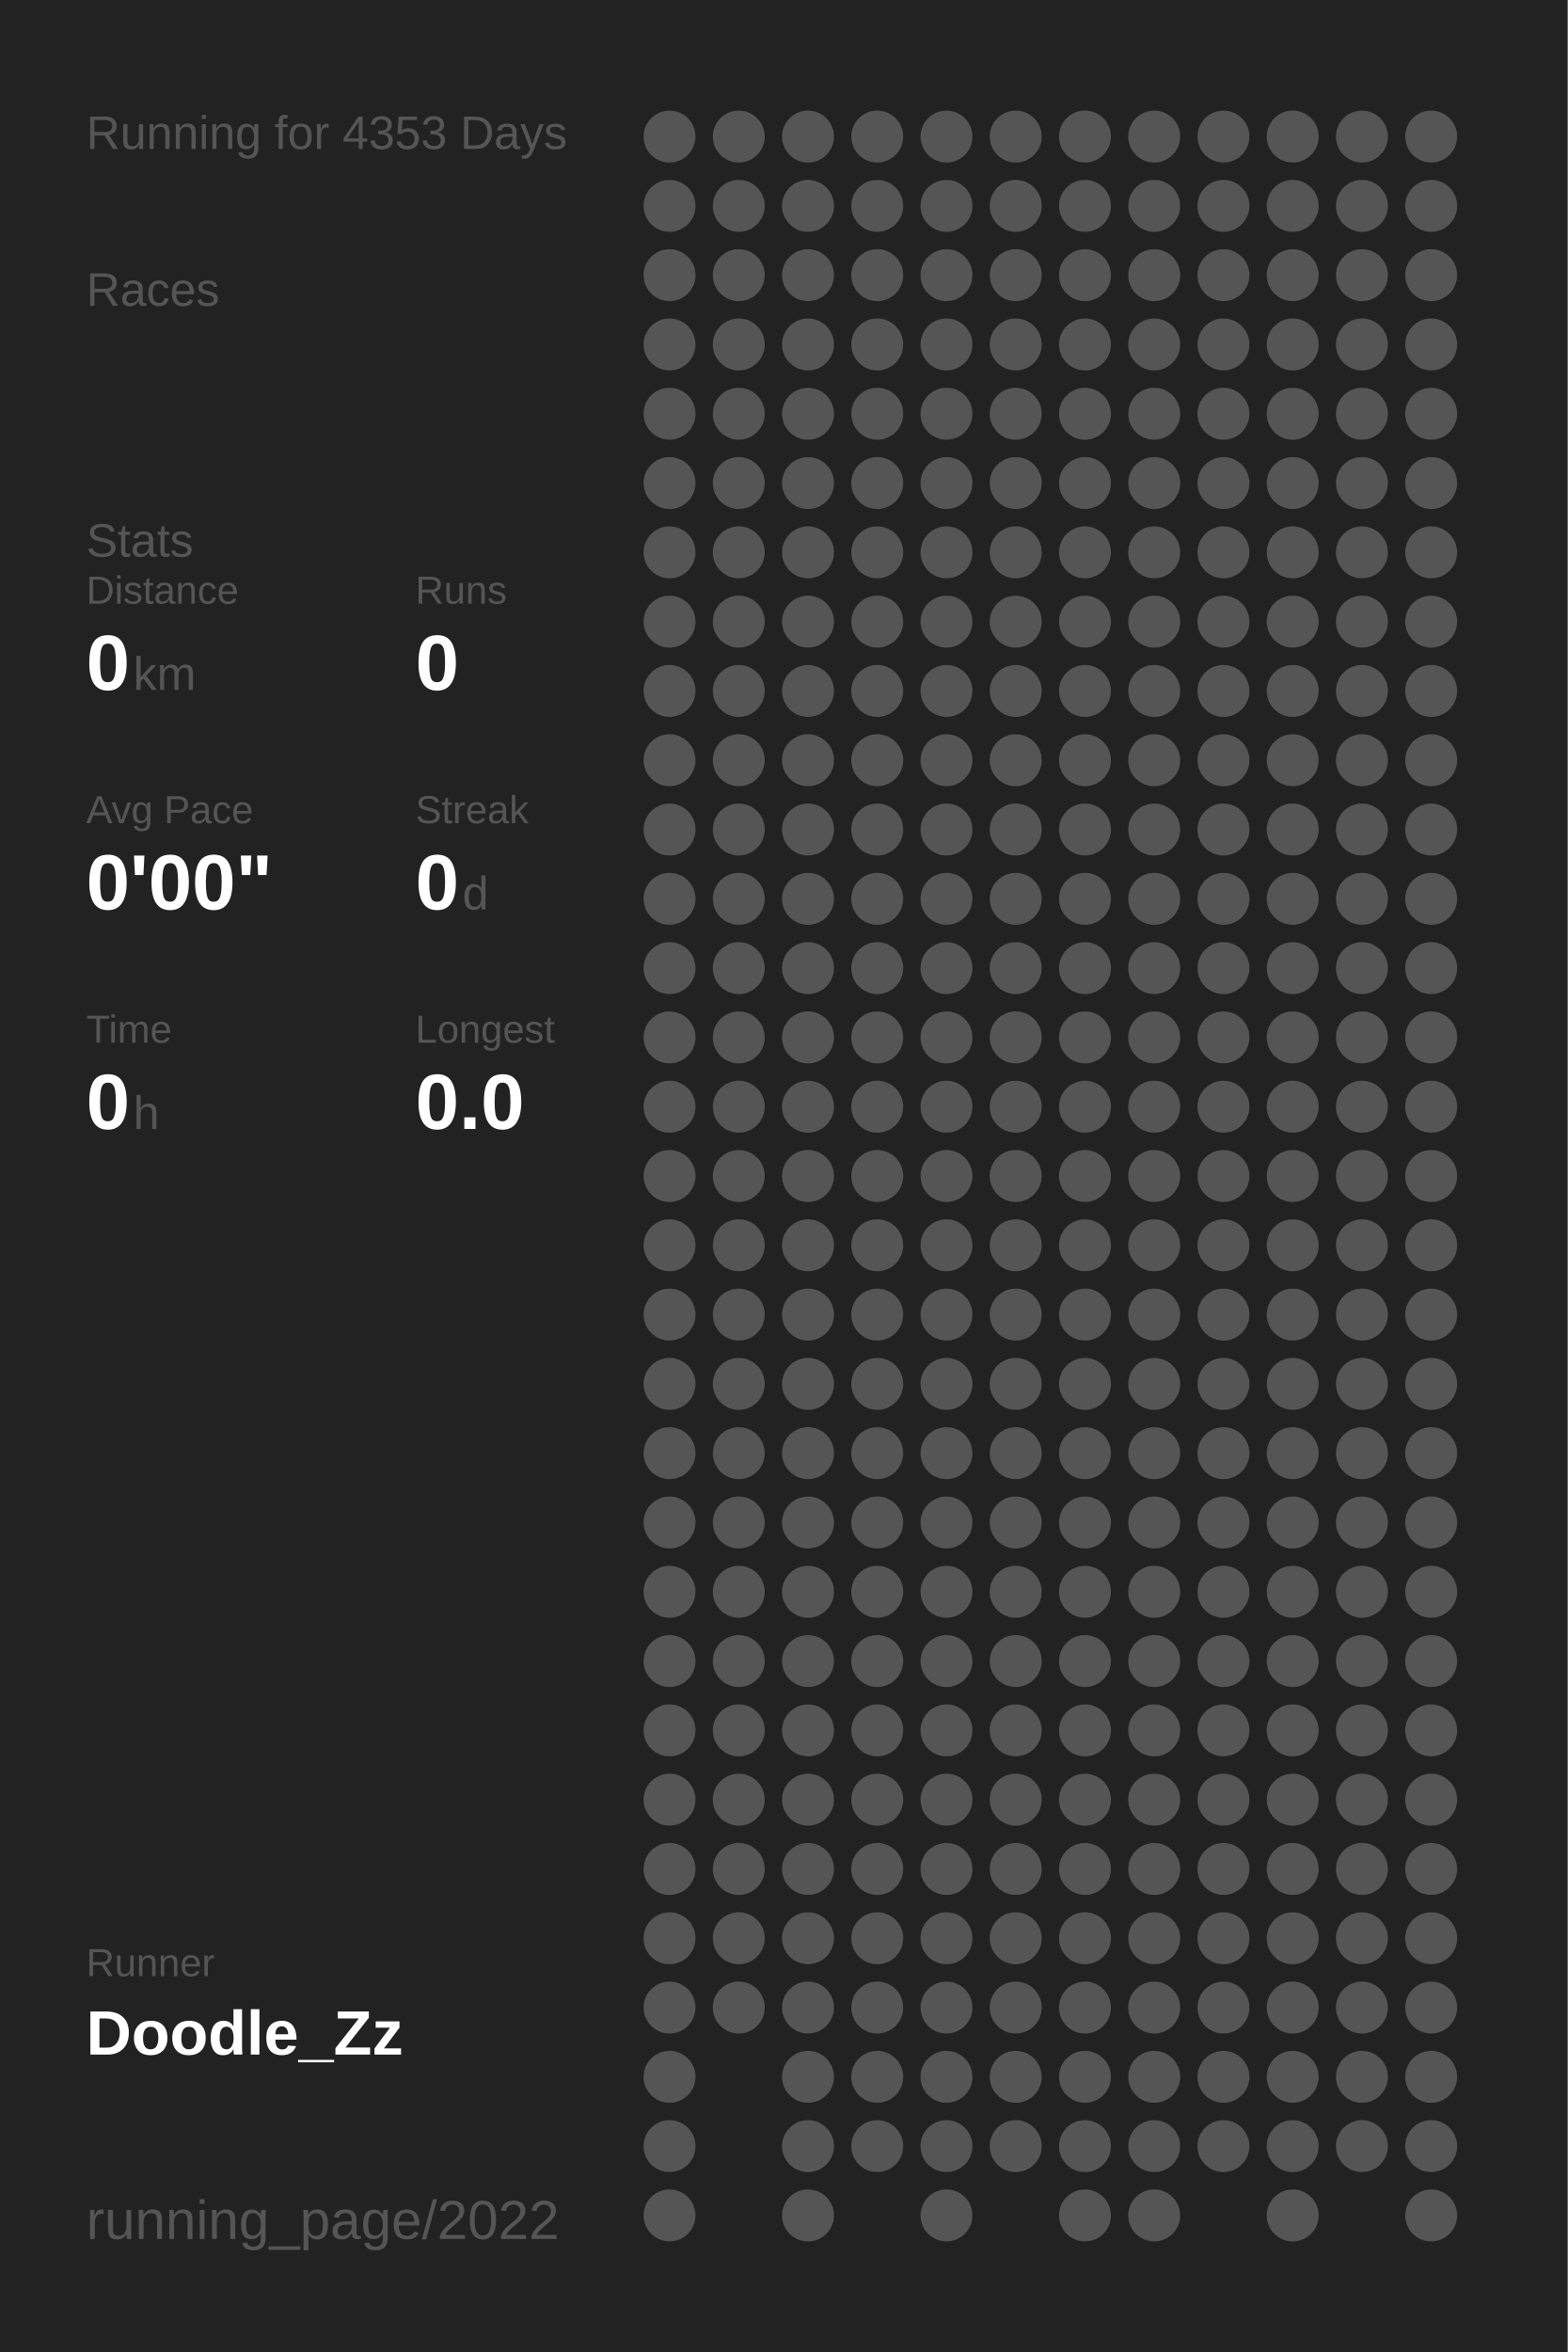
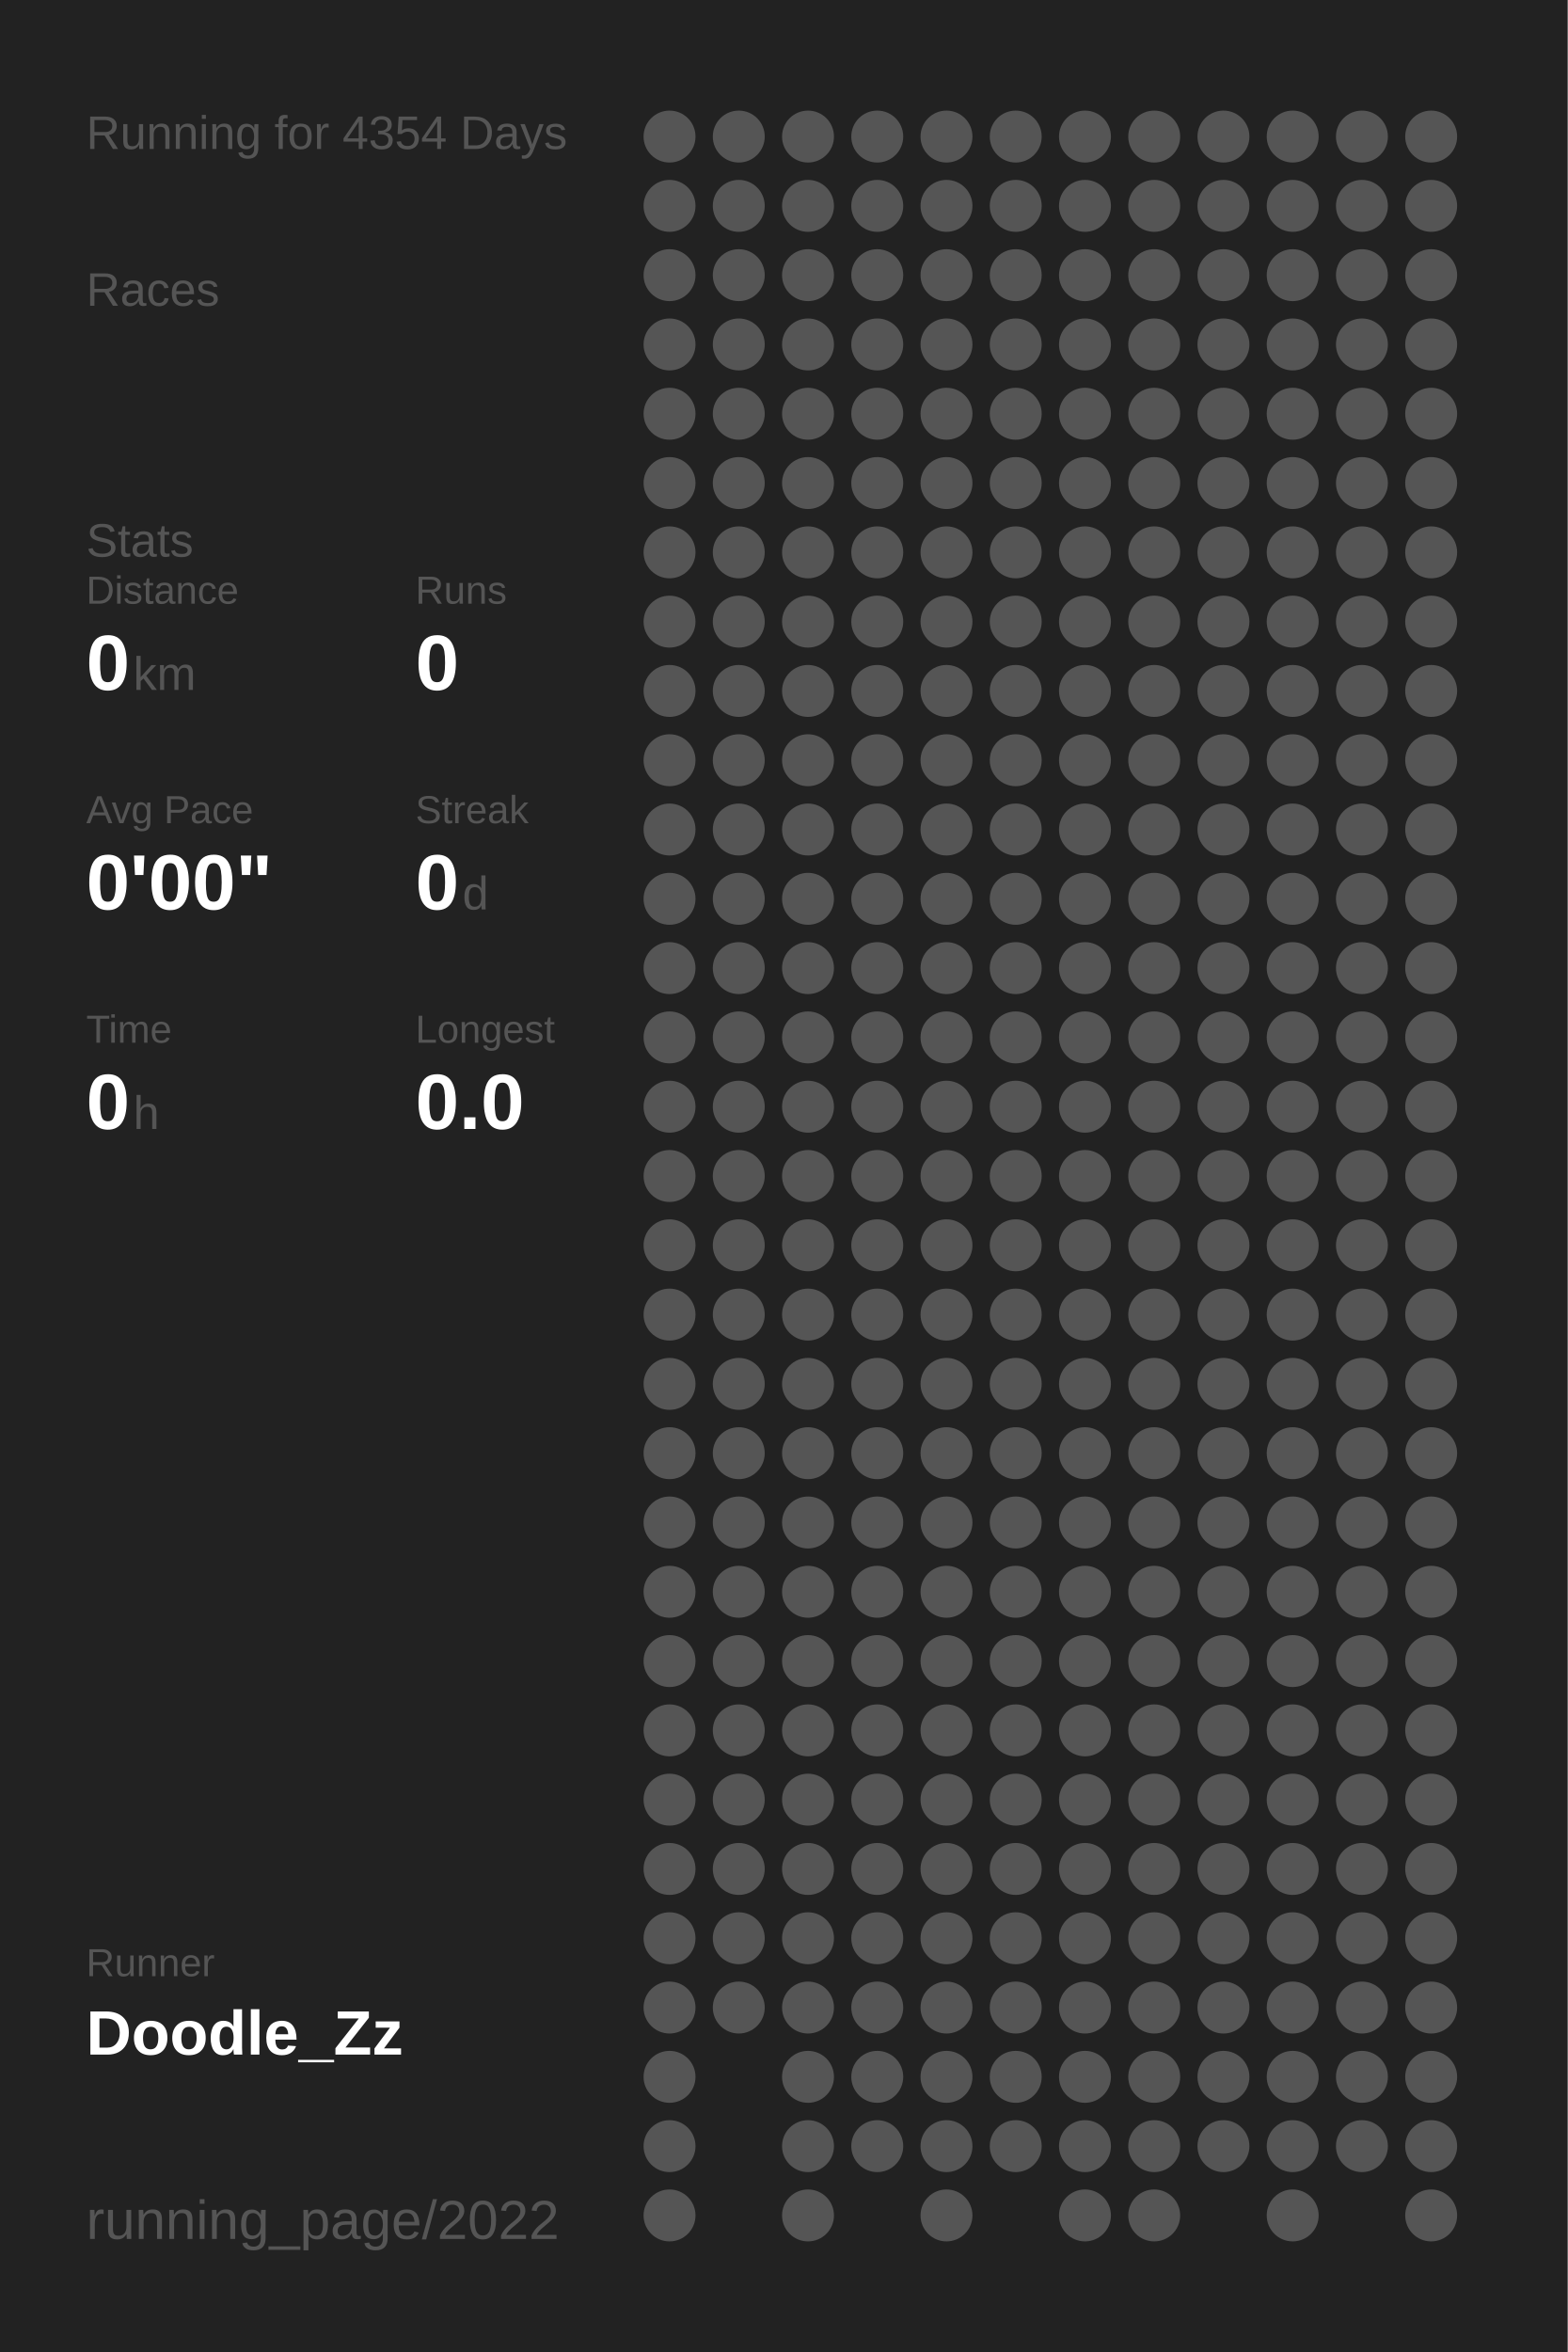
<svg xmlns="http://www.w3.org/2000/svg" baseProfile="full" height="300mm" version="1.1" viewBox="0,0,200,300" width="200mm">
  <defs />
  <rect fill="#222222" height="300" width="200" x="0" y="0" />
-   <text fill="#555555" style="font-size:6px; font-family:Arial;" x="11" y="19">Running for 4353 Days</text>
+   <text fill="#555555" style="font-size:6px; font-family:Arial;" x="11" y="19">Running for 4354 Days</text>
  <text fill="#555555" style="font-size:6px; font-family:Arial;" x="11" y="39">Races</text>
  <text fill="#555555" style="font-size:6px; font-family:Arial;" x="11" y="71">Stats</text>
  <text fill="#555555" style="font-size:5px; font-family:Arial;" x="11" y="77">Distance</text>
  <text fill="#FFFFFF" style="font-size:10px; font-family:Arial; font-weight:bold;" x="11" y="88">0</text>
  <text fill="#555555" style="font-size:6px; font-family:Arial;" x="17" y="88">km</text>
  <text fill="#555555" style="font-size:5px; font-family:Arial;" x="53" y="77">Runs</text>
  <text fill="#FFFFFF" style="font-size:10px; font-family:Arial; font-weight:bold;" x="53" y="88">0</text>
  <text fill="#555555" style="font-size:5px; font-family:Arial;" x="11" y="105">Avg Pace</text>
  <text fill="#FFFFFF" style="font-size:10px; font-family:Arial; font-weight:bold;" x="11" y="116">0'00"</text>
  <text fill="#555555" style="font-size:5px; font-family:Arial;" x="53" y="105">Streak</text>
  <text fill="#FFFFFF" style="font-size:10px; font-family:Arial; font-weight:bold;" x="53" y="116">0</text>
  <text fill="#555555" style="font-size:6px; font-family:Arial;" x="59" y="116">d</text>
  <text fill="#555555" style="font-size:5px; font-family:Arial;" x="11" y="133">Time</text>
  <text fill="#FFFFFF" style="font-size:10px; font-family:Arial; font-weight:bold;" x="11" y="144">0</text>
  <text fill="#555555" style="font-size:6px; font-family:Arial;" x="17" y="144">h</text>
  <text fill="#555555" style="font-size:5px; font-family:Arial;" x="53" y="133">Longest</text>
  <text fill="#FFFFFF" style="font-size:10px; font-family:Arial; font-weight:bold;" x="53" y="144">0.0</text>
  <text fill="#555555" style="font-size:5px; font-family:Arial;" x="11" y="252.065">Runner</text>
  <text fill="#FFFFFF" style="font-size:8px; font-family:Arial; font-weight:bold;" x="11" y="262.065">Doodle_Zz</text>
  <text fill="#555555" style="font-size:7px; font-family:Arial;" x="11" y="285.581">running_page/2022</text>
  <circle cx="85.417" cy="17.419" fill="#555555" r="3.312" />
  <circle cx="85.417" cy="26.258" fill="#555555" r="3.312" />
  <circle cx="85.417" cy="35.097" fill="#555555" r="3.312" />
  <circle cx="85.417" cy="43.935" fill="#555555" r="3.312" />
  <circle cx="85.417" cy="52.774" fill="#555555" r="3.312" />
  <circle cx="85.417" cy="61.613" fill="#555555" r="3.312" />
  <circle cx="85.417" cy="70.452" fill="#555555" r="3.312" />
  <circle cx="85.417" cy="79.29" fill="#555555" r="3.312" />
  <circle cx="85.417" cy="88.129" fill="#555555" r="3.312" />
  <circle cx="85.417" cy="96.968" fill="#555555" r="3.312" />
  <circle cx="85.417" cy="105.806" fill="#555555" r="3.312" />
  <circle cx="85.417" cy="114.645" fill="#555555" r="3.312" />
  <circle cx="85.417" cy="123.484" fill="#555555" r="3.312" />
  <circle cx="85.417" cy="132.323" fill="#555555" r="3.312" />
  <circle cx="85.417" cy="141.161" fill="#555555" r="3.312" />
  <circle cx="85.417" cy="150" fill="#555555" r="3.312" />
  <circle cx="85.417" cy="158.839" fill="#555555" r="3.312" />
  <circle cx="85.417" cy="167.677" fill="#555555" r="3.312" />
  <circle cx="85.417" cy="176.516" fill="#555555" r="3.312" />
  <circle cx="85.417" cy="185.355" fill="#555555" r="3.312" />
  <circle cx="85.417" cy="194.194" fill="#555555" r="3.312" />
  <circle cx="85.417" cy="203.032" fill="#555555" r="3.312" />
  <circle cx="85.417" cy="211.871" fill="#555555" r="3.312" />
  <circle cx="85.417" cy="220.71" fill="#555555" r="3.312" />
  <circle cx="85.417" cy="229.548" fill="#555555" r="3.312" />
  <circle cx="85.417" cy="238.387" fill="#555555" r="3.312" />
  <circle cx="85.417" cy="247.226" fill="#555555" r="3.312" />
  <circle cx="85.417" cy="256.065" fill="#555555" r="3.312" />
  <circle cx="85.417" cy="264.903" fill="#555555" r="3.312" />
  <circle cx="85.417" cy="273.742" fill="#555555" r="3.312" />
  <circle cx="85.417" cy="282.581" fill="#555555" r="3.312" />
  <circle cx="94.25" cy="17.419" fill="#555555" r="3.312" />
  <circle cx="94.25" cy="26.258" fill="#555555" r="3.312" />
  <circle cx="94.25" cy="35.097" fill="#555555" r="3.312" />
  <circle cx="94.25" cy="43.935" fill="#555555" r="3.312" />
  <circle cx="94.25" cy="52.774" fill="#555555" r="3.312" />
  <circle cx="94.25" cy="61.613" fill="#555555" r="3.312" />
  <circle cx="94.25" cy="70.452" fill="#555555" r="3.312" />
  <circle cx="94.25" cy="79.29" fill="#555555" r="3.312" />
  <circle cx="94.25" cy="88.129" fill="#555555" r="3.312" />
  <circle cx="94.25" cy="96.968" fill="#555555" r="3.312" />
  <circle cx="94.25" cy="105.806" fill="#555555" r="3.312" />
  <circle cx="94.25" cy="114.645" fill="#555555" r="3.312" />
  <circle cx="94.25" cy="123.484" fill="#555555" r="3.312" />
  <circle cx="94.25" cy="132.323" fill="#555555" r="3.312" />
  <circle cx="94.25" cy="141.161" fill="#555555" r="3.312" />
  <circle cx="94.25" cy="150" fill="#555555" r="3.312" />
  <circle cx="94.25" cy="158.839" fill="#555555" r="3.312" />
  <circle cx="94.25" cy="167.677" fill="#555555" r="3.312" />
  <circle cx="94.25" cy="176.516" fill="#555555" r="3.312" />
  <circle cx="94.25" cy="185.355" fill="#555555" r="3.312" />
  <circle cx="94.25" cy="194.194" fill="#555555" r="3.312" />
  <circle cx="94.25" cy="203.032" fill="#555555" r="3.312" />
  <circle cx="94.25" cy="211.871" fill="#555555" r="3.312" />
  <circle cx="94.25" cy="220.71" fill="#555555" r="3.312" />
  <circle cx="94.25" cy="229.548" fill="#555555" r="3.312" />
  <circle cx="94.25" cy="238.387" fill="#555555" r="3.312" />
  <circle cx="94.25" cy="247.226" fill="#555555" r="3.312" />
  <circle cx="94.25" cy="256.065" fill="#555555" r="3.312" />
  <circle cx="103.083" cy="17.419" fill="#555555" r="3.312" />
  <circle cx="103.083" cy="26.258" fill="#555555" r="3.312" />
  <circle cx="103.083" cy="35.097" fill="#555555" r="3.312" />
  <circle cx="103.083" cy="43.935" fill="#555555" r="3.312" />
  <circle cx="103.083" cy="52.774" fill="#555555" r="3.312" />
  <circle cx="103.083" cy="61.613" fill="#555555" r="3.312" />
  <circle cx="103.083" cy="70.452" fill="#555555" r="3.312" />
  <circle cx="103.083" cy="79.29" fill="#555555" r="3.312" />
  <circle cx="103.083" cy="88.129" fill="#555555" r="3.312" />
  <circle cx="103.083" cy="96.968" fill="#555555" r="3.312" />
  <circle cx="103.083" cy="105.806" fill="#555555" r="3.312" />
  <circle cx="103.083" cy="114.645" fill="#555555" r="3.312" />
  <circle cx="103.083" cy="123.484" fill="#555555" r="3.312" />
  <circle cx="103.083" cy="132.323" fill="#555555" r="3.312" />
  <circle cx="103.083" cy="141.161" fill="#555555" r="3.312" />
  <circle cx="103.083" cy="150" fill="#555555" r="3.312" />
  <circle cx="103.083" cy="158.839" fill="#555555" r="3.312" />
  <circle cx="103.083" cy="167.677" fill="#555555" r="3.312" />
  <circle cx="103.083" cy="176.516" fill="#555555" r="3.312" />
  <circle cx="103.083" cy="185.355" fill="#555555" r="3.312" />
  <circle cx="103.083" cy="194.194" fill="#555555" r="3.312" />
  <circle cx="103.083" cy="203.032" fill="#555555" r="3.312" />
  <circle cx="103.083" cy="211.871" fill="#555555" r="3.312" />
  <circle cx="103.083" cy="220.71" fill="#555555" r="3.312" />
  <circle cx="103.083" cy="229.548" fill="#555555" r="3.312" />
  <circle cx="103.083" cy="238.387" fill="#555555" r="3.312" />
  <circle cx="103.083" cy="247.226" fill="#555555" r="3.312" />
  <circle cx="103.083" cy="256.065" fill="#555555" r="3.312" />
  <circle cx="103.083" cy="264.903" fill="#555555" r="3.312" />
  <circle cx="103.083" cy="273.742" fill="#555555" r="3.312" />
  <circle cx="103.083" cy="282.581" fill="#555555" r="3.312" />
  <circle cx="111.917" cy="17.419" fill="#555555" r="3.312" />
  <circle cx="111.917" cy="26.258" fill="#555555" r="3.312" />
  <circle cx="111.917" cy="35.097" fill="#555555" r="3.312" />
  <circle cx="111.917" cy="43.935" fill="#555555" r="3.312" />
  <circle cx="111.917" cy="52.774" fill="#555555" r="3.312" />
  <circle cx="111.917" cy="61.613" fill="#555555" r="3.312" />
  <circle cx="111.917" cy="70.452" fill="#555555" r="3.312" />
  <circle cx="111.917" cy="79.29" fill="#555555" r="3.312" />
  <circle cx="111.917" cy="88.129" fill="#555555" r="3.312" />
  <circle cx="111.917" cy="96.968" fill="#555555" r="3.312" />
  <circle cx="111.917" cy="105.806" fill="#555555" r="3.312" />
  <circle cx="111.917" cy="114.645" fill="#555555" r="3.312" />
  <circle cx="111.917" cy="123.484" fill="#555555" r="3.312" />
  <circle cx="111.917" cy="132.323" fill="#555555" r="3.312" />
  <circle cx="111.917" cy="141.161" fill="#555555" r="3.312" />
  <circle cx="111.917" cy="150" fill="#555555" r="3.312" />
  <circle cx="111.917" cy="158.839" fill="#555555" r="3.312" />
  <circle cx="111.917" cy="167.677" fill="#555555" r="3.312" />
  <circle cx="111.917" cy="176.516" fill="#555555" r="3.312" />
  <circle cx="111.917" cy="185.355" fill="#555555" r="3.312" />
  <circle cx="111.917" cy="194.194" fill="#555555" r="3.312" />
  <circle cx="111.917" cy="203.032" fill="#555555" r="3.312" />
  <circle cx="111.917" cy="211.871" fill="#555555" r="3.312" />
  <circle cx="111.917" cy="220.71" fill="#555555" r="3.312" />
  <circle cx="111.917" cy="229.548" fill="#555555" r="3.312" />
  <circle cx="111.917" cy="238.387" fill="#555555" r="3.312" />
  <circle cx="111.917" cy="247.226" fill="#555555" r="3.312" />
  <circle cx="111.917" cy="256.065" fill="#555555" r="3.312" />
  <circle cx="111.917" cy="264.903" fill="#555555" r="3.312" />
  <circle cx="111.917" cy="273.742" fill="#555555" r="3.312" />
  <circle cx="120.75" cy="17.419" fill="#555555" r="3.312" />
  <circle cx="120.75" cy="26.258" fill="#555555" r="3.312" />
  <circle cx="120.75" cy="35.097" fill="#555555" r="3.312" />
  <circle cx="120.75" cy="43.935" fill="#555555" r="3.312" />
  <circle cx="120.75" cy="52.774" fill="#555555" r="3.312" />
  <circle cx="120.75" cy="61.613" fill="#555555" r="3.312" />
  <circle cx="120.75" cy="70.452" fill="#555555" r="3.312" />
  <circle cx="120.75" cy="79.29" fill="#555555" r="3.312" />
  <circle cx="120.75" cy="88.129" fill="#555555" r="3.312" />
  <circle cx="120.75" cy="96.968" fill="#555555" r="3.312" />
  <circle cx="120.75" cy="105.806" fill="#555555" r="3.312" />
  <circle cx="120.75" cy="114.645" fill="#555555" r="3.312" />
  <circle cx="120.75" cy="123.484" fill="#555555" r="3.312" />
  <circle cx="120.75" cy="132.323" fill="#555555" r="3.312" />
  <circle cx="120.75" cy="141.161" fill="#555555" r="3.312" />
  <circle cx="120.75" cy="150" fill="#555555" r="3.312" />
  <circle cx="120.75" cy="158.839" fill="#555555" r="3.312" />
  <circle cx="120.75" cy="167.677" fill="#555555" r="3.312" />
  <circle cx="120.75" cy="176.516" fill="#555555" r="3.312" />
  <circle cx="120.75" cy="185.355" fill="#555555" r="3.312" />
  <circle cx="120.75" cy="194.194" fill="#555555" r="3.312" />
  <circle cx="120.75" cy="203.032" fill="#555555" r="3.312" />
  <circle cx="120.75" cy="211.871" fill="#555555" r="3.312" />
  <circle cx="120.75" cy="220.71" fill="#555555" r="3.312" />
  <circle cx="120.75" cy="229.548" fill="#555555" r="3.312" />
  <circle cx="120.75" cy="238.387" fill="#555555" r="3.312" />
  <circle cx="120.75" cy="247.226" fill="#555555" r="3.312" />
  <circle cx="120.75" cy="256.065" fill="#555555" r="3.312" />
  <circle cx="120.75" cy="264.903" fill="#555555" r="3.312" />
  <circle cx="120.75" cy="273.742" fill="#555555" r="3.312" />
  <circle cx="120.75" cy="282.581" fill="#555555" r="3.312" />
  <circle cx="129.583" cy="17.419" fill="#555555" r="3.312" />
  <circle cx="129.583" cy="26.258" fill="#555555" r="3.312" />
  <circle cx="129.583" cy="35.097" fill="#555555" r="3.312" />
  <circle cx="129.583" cy="43.935" fill="#555555" r="3.312" />
  <circle cx="129.583" cy="52.774" fill="#555555" r="3.312" />
  <circle cx="129.583" cy="61.613" fill="#555555" r="3.312" />
  <circle cx="129.583" cy="70.452" fill="#555555" r="3.312" />
  <circle cx="129.583" cy="79.29" fill="#555555" r="3.312" />
  <circle cx="129.583" cy="88.129" fill="#555555" r="3.312" />
  <circle cx="129.583" cy="96.968" fill="#555555" r="3.312" />
  <circle cx="129.583" cy="105.806" fill="#555555" r="3.312" />
  <circle cx="129.583" cy="114.645" fill="#555555" r="3.312" />
  <circle cx="129.583" cy="123.484" fill="#555555" r="3.312" />
  <circle cx="129.583" cy="132.323" fill="#555555" r="3.312" />
  <circle cx="129.583" cy="141.161" fill="#555555" r="3.312" />
  <circle cx="129.583" cy="150" fill="#555555" r="3.312" />
  <circle cx="129.583" cy="158.839" fill="#555555" r="3.312" />
  <circle cx="129.583" cy="167.677" fill="#555555" r="3.312" />
  <circle cx="129.583" cy="176.516" fill="#555555" r="3.312" />
  <circle cx="129.583" cy="185.355" fill="#555555" r="3.312" />
  <circle cx="129.583" cy="194.194" fill="#555555" r="3.312" />
  <circle cx="129.583" cy="203.032" fill="#555555" r="3.312" />
  <circle cx="129.583" cy="211.871" fill="#555555" r="3.312" />
  <circle cx="129.583" cy="220.71" fill="#555555" r="3.312" />
  <circle cx="129.583" cy="229.548" fill="#555555" r="3.312" />
  <circle cx="129.583" cy="238.387" fill="#555555" r="3.312" />
  <circle cx="129.583" cy="247.226" fill="#555555" r="3.312" />
  <circle cx="129.583" cy="256.065" fill="#555555" r="3.312" />
  <circle cx="129.583" cy="264.903" fill="#555555" r="3.312" />
  <circle cx="129.583" cy="273.742" fill="#555555" r="3.312" />
  <circle cx="138.417" cy="17.419" fill="#555555" r="3.312" />
  <circle cx="138.417" cy="26.258" fill="#555555" r="3.312" />
  <circle cx="138.417" cy="35.097" fill="#555555" r="3.312" />
  <circle cx="138.417" cy="43.935" fill="#555555" r="3.312" />
  <circle cx="138.417" cy="52.774" fill="#555555" r="3.312" />
  <circle cx="138.417" cy="61.613" fill="#555555" r="3.312" />
  <circle cx="138.417" cy="70.452" fill="#555555" r="3.312" />
  <circle cx="138.417" cy="79.29" fill="#555555" r="3.312" />
  <circle cx="138.417" cy="88.129" fill="#555555" r="3.312" />
  <circle cx="138.417" cy="96.968" fill="#555555" r="3.312" />
  <circle cx="138.417" cy="105.806" fill="#555555" r="3.312" />
  <circle cx="138.417" cy="114.645" fill="#555555" r="3.312" />
  <circle cx="138.417" cy="123.484" fill="#555555" r="3.312" />
  <circle cx="138.417" cy="132.323" fill="#555555" r="3.312" />
  <circle cx="138.417" cy="141.161" fill="#555555" r="3.312" />
  <circle cx="138.417" cy="150" fill="#555555" r="3.312" />
  <circle cx="138.417" cy="158.839" fill="#555555" r="3.312" />
  <circle cx="138.417" cy="167.677" fill="#555555" r="3.312" />
  <circle cx="138.417" cy="176.516" fill="#555555" r="3.312" />
  <circle cx="138.417" cy="185.355" fill="#555555" r="3.312" />
  <circle cx="138.417" cy="194.194" fill="#555555" r="3.312" />
  <circle cx="138.417" cy="203.032" fill="#555555" r="3.312" />
  <circle cx="138.417" cy="211.871" fill="#555555" r="3.312" />
  <circle cx="138.417" cy="220.71" fill="#555555" r="3.312" />
  <circle cx="138.417" cy="229.548" fill="#555555" r="3.312" />
  <circle cx="138.417" cy="238.387" fill="#555555" r="3.312" />
  <circle cx="138.417" cy="247.226" fill="#555555" r="3.312" />
  <circle cx="138.417" cy="256.065" fill="#555555" r="3.312" />
  <circle cx="138.417" cy="264.903" fill="#555555" r="3.312" />
  <circle cx="138.417" cy="273.742" fill="#555555" r="3.312" />
  <circle cx="138.417" cy="282.581" fill="#555555" r="3.312" />
  <circle cx="147.25" cy="17.419" fill="#555555" r="3.312" />
  <circle cx="147.25" cy="26.258" fill="#555555" r="3.312" />
  <circle cx="147.25" cy="35.097" fill="#555555" r="3.312" />
  <circle cx="147.25" cy="43.935" fill="#555555" r="3.312" />
  <circle cx="147.25" cy="52.774" fill="#555555" r="3.312" />
  <circle cx="147.25" cy="61.613" fill="#555555" r="3.312" />
  <circle cx="147.25" cy="70.452" fill="#555555" r="3.312" />
  <circle cx="147.25" cy="79.29" fill="#555555" r="3.312" />
  <circle cx="147.25" cy="88.129" fill="#555555" r="3.312" />
  <circle cx="147.25" cy="96.968" fill="#555555" r="3.312" />
  <circle cx="147.25" cy="105.806" fill="#555555" r="3.312" />
  <circle cx="147.25" cy="114.645" fill="#555555" r="3.312" />
  <circle cx="147.25" cy="123.484" fill="#555555" r="3.312" />
  <circle cx="147.25" cy="132.323" fill="#555555" r="3.312" />
  <circle cx="147.25" cy="141.161" fill="#555555" r="3.312" />
  <circle cx="147.25" cy="150" fill="#555555" r="3.312" />
  <circle cx="147.25" cy="158.839" fill="#555555" r="3.312" />
  <circle cx="147.25" cy="167.677" fill="#555555" r="3.312" />
  <circle cx="147.25" cy="176.516" fill="#555555" r="3.312" />
  <circle cx="147.25" cy="185.355" fill="#555555" r="3.312" />
  <circle cx="147.25" cy="194.194" fill="#555555" r="3.312" />
  <circle cx="147.25" cy="203.032" fill="#555555" r="3.312" />
  <circle cx="147.25" cy="211.871" fill="#555555" r="3.312" />
  <circle cx="147.25" cy="220.71" fill="#555555" r="3.312" />
  <circle cx="147.25" cy="229.548" fill="#555555" r="3.312" />
  <circle cx="147.25" cy="238.387" fill="#555555" r="3.312" />
  <circle cx="147.25" cy="247.226" fill="#555555" r="3.312" />
  <circle cx="147.25" cy="256.065" fill="#555555" r="3.312" />
  <circle cx="147.25" cy="264.903" fill="#555555" r="3.312" />
  <circle cx="147.25" cy="273.742" fill="#555555" r="3.312" />
  <circle cx="147.25" cy="282.581" fill="#555555" r="3.312" />
  <circle cx="156.083" cy="17.419" fill="#555555" r="3.312" />
  <circle cx="156.083" cy="26.258" fill="#555555" r="3.312" />
  <circle cx="156.083" cy="35.097" fill="#555555" r="3.312" />
  <circle cx="156.083" cy="43.935" fill="#555555" r="3.312" />
  <circle cx="156.083" cy="52.774" fill="#555555" r="3.312" />
  <circle cx="156.083" cy="61.613" fill="#555555" r="3.312" />
  <circle cx="156.083" cy="70.452" fill="#555555" r="3.312" />
  <circle cx="156.083" cy="79.29" fill="#555555" r="3.312" />
  <circle cx="156.083" cy="88.129" fill="#555555" r="3.312" />
  <circle cx="156.083" cy="96.968" fill="#555555" r="3.312" />
  <circle cx="156.083" cy="105.806" fill="#555555" r="3.312" />
  <circle cx="156.083" cy="114.645" fill="#555555" r="3.312" />
  <circle cx="156.083" cy="123.484" fill="#555555" r="3.312" />
  <circle cx="156.083" cy="132.323" fill="#555555" r="3.312" />
  <circle cx="156.083" cy="141.161" fill="#555555" r="3.312" />
  <circle cx="156.083" cy="150" fill="#555555" r="3.312" />
  <circle cx="156.083" cy="158.839" fill="#555555" r="3.312" />
  <circle cx="156.083" cy="167.677" fill="#555555" r="3.312" />
  <circle cx="156.083" cy="176.516" fill="#555555" r="3.312" />
  <circle cx="156.083" cy="185.355" fill="#555555" r="3.312" />
  <circle cx="156.083" cy="194.194" fill="#555555" r="3.312" />
  <circle cx="156.083" cy="203.032" fill="#555555" r="3.312" />
  <circle cx="156.083" cy="211.871" fill="#555555" r="3.312" />
  <circle cx="156.083" cy="220.71" fill="#555555" r="3.312" />
  <circle cx="156.083" cy="229.548" fill="#555555" r="3.312" />
  <circle cx="156.083" cy="238.387" fill="#555555" r="3.312" />
  <circle cx="156.083" cy="247.226" fill="#555555" r="3.312" />
  <circle cx="156.083" cy="256.065" fill="#555555" r="3.312" />
  <circle cx="156.083" cy="264.903" fill="#555555" r="3.312" />
  <circle cx="156.083" cy="273.742" fill="#555555" r="3.312" />
  <circle cx="164.917" cy="17.419" fill="#555555" r="3.312" />
  <circle cx="164.917" cy="26.258" fill="#555555" r="3.312" />
  <circle cx="164.917" cy="35.097" fill="#555555" r="3.312" />
  <circle cx="164.917" cy="43.935" fill="#555555" r="3.312" />
  <circle cx="164.917" cy="52.774" fill="#555555" r="3.312" />
  <circle cx="164.917" cy="61.613" fill="#555555" r="3.312" />
  <circle cx="164.917" cy="70.452" fill="#555555" r="3.312" />
  <circle cx="164.917" cy="79.29" fill="#555555" r="3.312" />
  <circle cx="164.917" cy="88.129" fill="#555555" r="3.312" />
  <circle cx="164.917" cy="96.968" fill="#555555" r="3.312" />
  <circle cx="164.917" cy="105.806" fill="#555555" r="3.312" />
  <circle cx="164.917" cy="114.645" fill="#555555" r="3.312" />
  <circle cx="164.917" cy="123.484" fill="#555555" r="3.312" />
  <circle cx="164.917" cy="132.323" fill="#555555" r="3.312" />
  <circle cx="164.917" cy="141.161" fill="#555555" r="3.312" />
  <circle cx="164.917" cy="150" fill="#555555" r="3.312" />
  <circle cx="164.917" cy="158.839" fill="#555555" r="3.312" />
  <circle cx="164.917" cy="167.677" fill="#555555" r="3.312" />
  <circle cx="164.917" cy="176.516" fill="#555555" r="3.312" />
  <circle cx="164.917" cy="185.355" fill="#555555" r="3.312" />
  <circle cx="164.917" cy="194.194" fill="#555555" r="3.312" />
  <circle cx="164.917" cy="203.032" fill="#555555" r="3.312" />
  <circle cx="164.917" cy="211.871" fill="#555555" r="3.312" />
  <circle cx="164.917" cy="220.71" fill="#555555" r="3.312" />
  <circle cx="164.917" cy="229.548" fill="#555555" r="3.312" />
  <circle cx="164.917" cy="238.387" fill="#555555" r="3.312" />
  <circle cx="164.917" cy="247.226" fill="#555555" r="3.312" />
  <circle cx="164.917" cy="256.065" fill="#555555" r="3.312" />
  <circle cx="164.917" cy="264.903" fill="#555555" r="3.312" />
  <circle cx="164.917" cy="273.742" fill="#555555" r="3.312" />
  <circle cx="164.917" cy="282.581" fill="#555555" r="3.312" />
  <circle cx="173.75" cy="17.419" fill="#555555" r="3.312" />
  <circle cx="173.75" cy="26.258" fill="#555555" r="3.312" />
  <circle cx="173.75" cy="35.097" fill="#555555" r="3.312" />
  <circle cx="173.75" cy="43.935" fill="#555555" r="3.312" />
  <circle cx="173.75" cy="52.774" fill="#555555" r="3.312" />
  <circle cx="173.75" cy="61.613" fill="#555555" r="3.312" />
  <circle cx="173.75" cy="70.452" fill="#555555" r="3.312" />
  <circle cx="173.75" cy="79.29" fill="#555555" r="3.312" />
  <circle cx="173.75" cy="88.129" fill="#555555" r="3.312" />
  <circle cx="173.75" cy="96.968" fill="#555555" r="3.312" />
  <circle cx="173.75" cy="105.806" fill="#555555" r="3.312" />
  <circle cx="173.75" cy="114.645" fill="#555555" r="3.312" />
  <circle cx="173.75" cy="123.484" fill="#555555" r="3.312" />
  <circle cx="173.75" cy="132.323" fill="#555555" r="3.312" />
  <circle cx="173.75" cy="141.161" fill="#555555" r="3.312" />
  <circle cx="173.75" cy="150" fill="#555555" r="3.312" />
  <circle cx="173.75" cy="158.839" fill="#555555" r="3.312" />
  <circle cx="173.75" cy="167.677" fill="#555555" r="3.312" />
  <circle cx="173.75" cy="176.516" fill="#555555" r="3.312" />
  <circle cx="173.75" cy="185.355" fill="#555555" r="3.312" />
  <circle cx="173.75" cy="194.194" fill="#555555" r="3.312" />
  <circle cx="173.75" cy="203.032" fill="#555555" r="3.312" />
  <circle cx="173.75" cy="211.871" fill="#555555" r="3.312" />
  <circle cx="173.75" cy="220.71" fill="#555555" r="3.312" />
  <circle cx="173.75" cy="229.548" fill="#555555" r="3.312" />
  <circle cx="173.75" cy="238.387" fill="#555555" r="3.312" />
  <circle cx="173.75" cy="247.226" fill="#555555" r="3.312" />
  <circle cx="173.75" cy="256.065" fill="#555555" r="3.312" />
  <circle cx="173.75" cy="264.903" fill="#555555" r="3.312" />
  <circle cx="173.75" cy="273.742" fill="#555555" r="3.312" />
  <circle cx="182.583" cy="17.419" fill="#555555" r="3.312" />
  <circle cx="182.583" cy="26.258" fill="#555555" r="3.312" />
  <circle cx="182.583" cy="35.097" fill="#555555" r="3.312" />
  <circle cx="182.583" cy="43.935" fill="#555555" r="3.312" />
  <circle cx="182.583" cy="52.774" fill="#555555" r="3.312" />
  <circle cx="182.583" cy="61.613" fill="#555555" r="3.312" />
  <circle cx="182.583" cy="70.452" fill="#555555" r="3.312" />
  <circle cx="182.583" cy="79.29" fill="#555555" r="3.312" />
  <circle cx="182.583" cy="88.129" fill="#555555" r="3.312" />
  <circle cx="182.583" cy="96.968" fill="#555555" r="3.312" />
  <circle cx="182.583" cy="105.806" fill="#555555" r="3.312" />
  <circle cx="182.583" cy="114.645" fill="#555555" r="3.312" />
  <circle cx="182.583" cy="123.484" fill="#555555" r="3.312" />
  <circle cx="182.583" cy="132.323" fill="#555555" r="3.312" />
  <circle cx="182.583" cy="141.161" fill="#555555" r="3.312" />
  <circle cx="182.583" cy="150" fill="#555555" r="3.312" />
  <circle cx="182.583" cy="158.839" fill="#555555" r="3.312" />
  <circle cx="182.583" cy="167.677" fill="#555555" r="3.312" />
  <circle cx="182.583" cy="176.516" fill="#555555" r="3.312" />
  <circle cx="182.583" cy="185.355" fill="#555555" r="3.312" />
  <circle cx="182.583" cy="194.194" fill="#555555" r="3.312" />
  <circle cx="182.583" cy="203.032" fill="#555555" r="3.312" />
  <circle cx="182.583" cy="211.871" fill="#555555" r="3.312" />
  <circle cx="182.583" cy="220.71" fill="#555555" r="3.312" />
  <circle cx="182.583" cy="229.548" fill="#555555" r="3.312" />
  <circle cx="182.583" cy="238.387" fill="#555555" r="3.312" />
  <circle cx="182.583" cy="247.226" fill="#555555" r="3.312" />
  <circle cx="182.583" cy="256.065" fill="#555555" r="3.312" />
  <circle cx="182.583" cy="264.903" fill="#555555" r="3.312" />
  <circle cx="182.583" cy="273.742" fill="#555555" r="3.312" />
  <circle cx="182.583" cy="282.581" fill="#555555" r="3.312" />
</svg>
